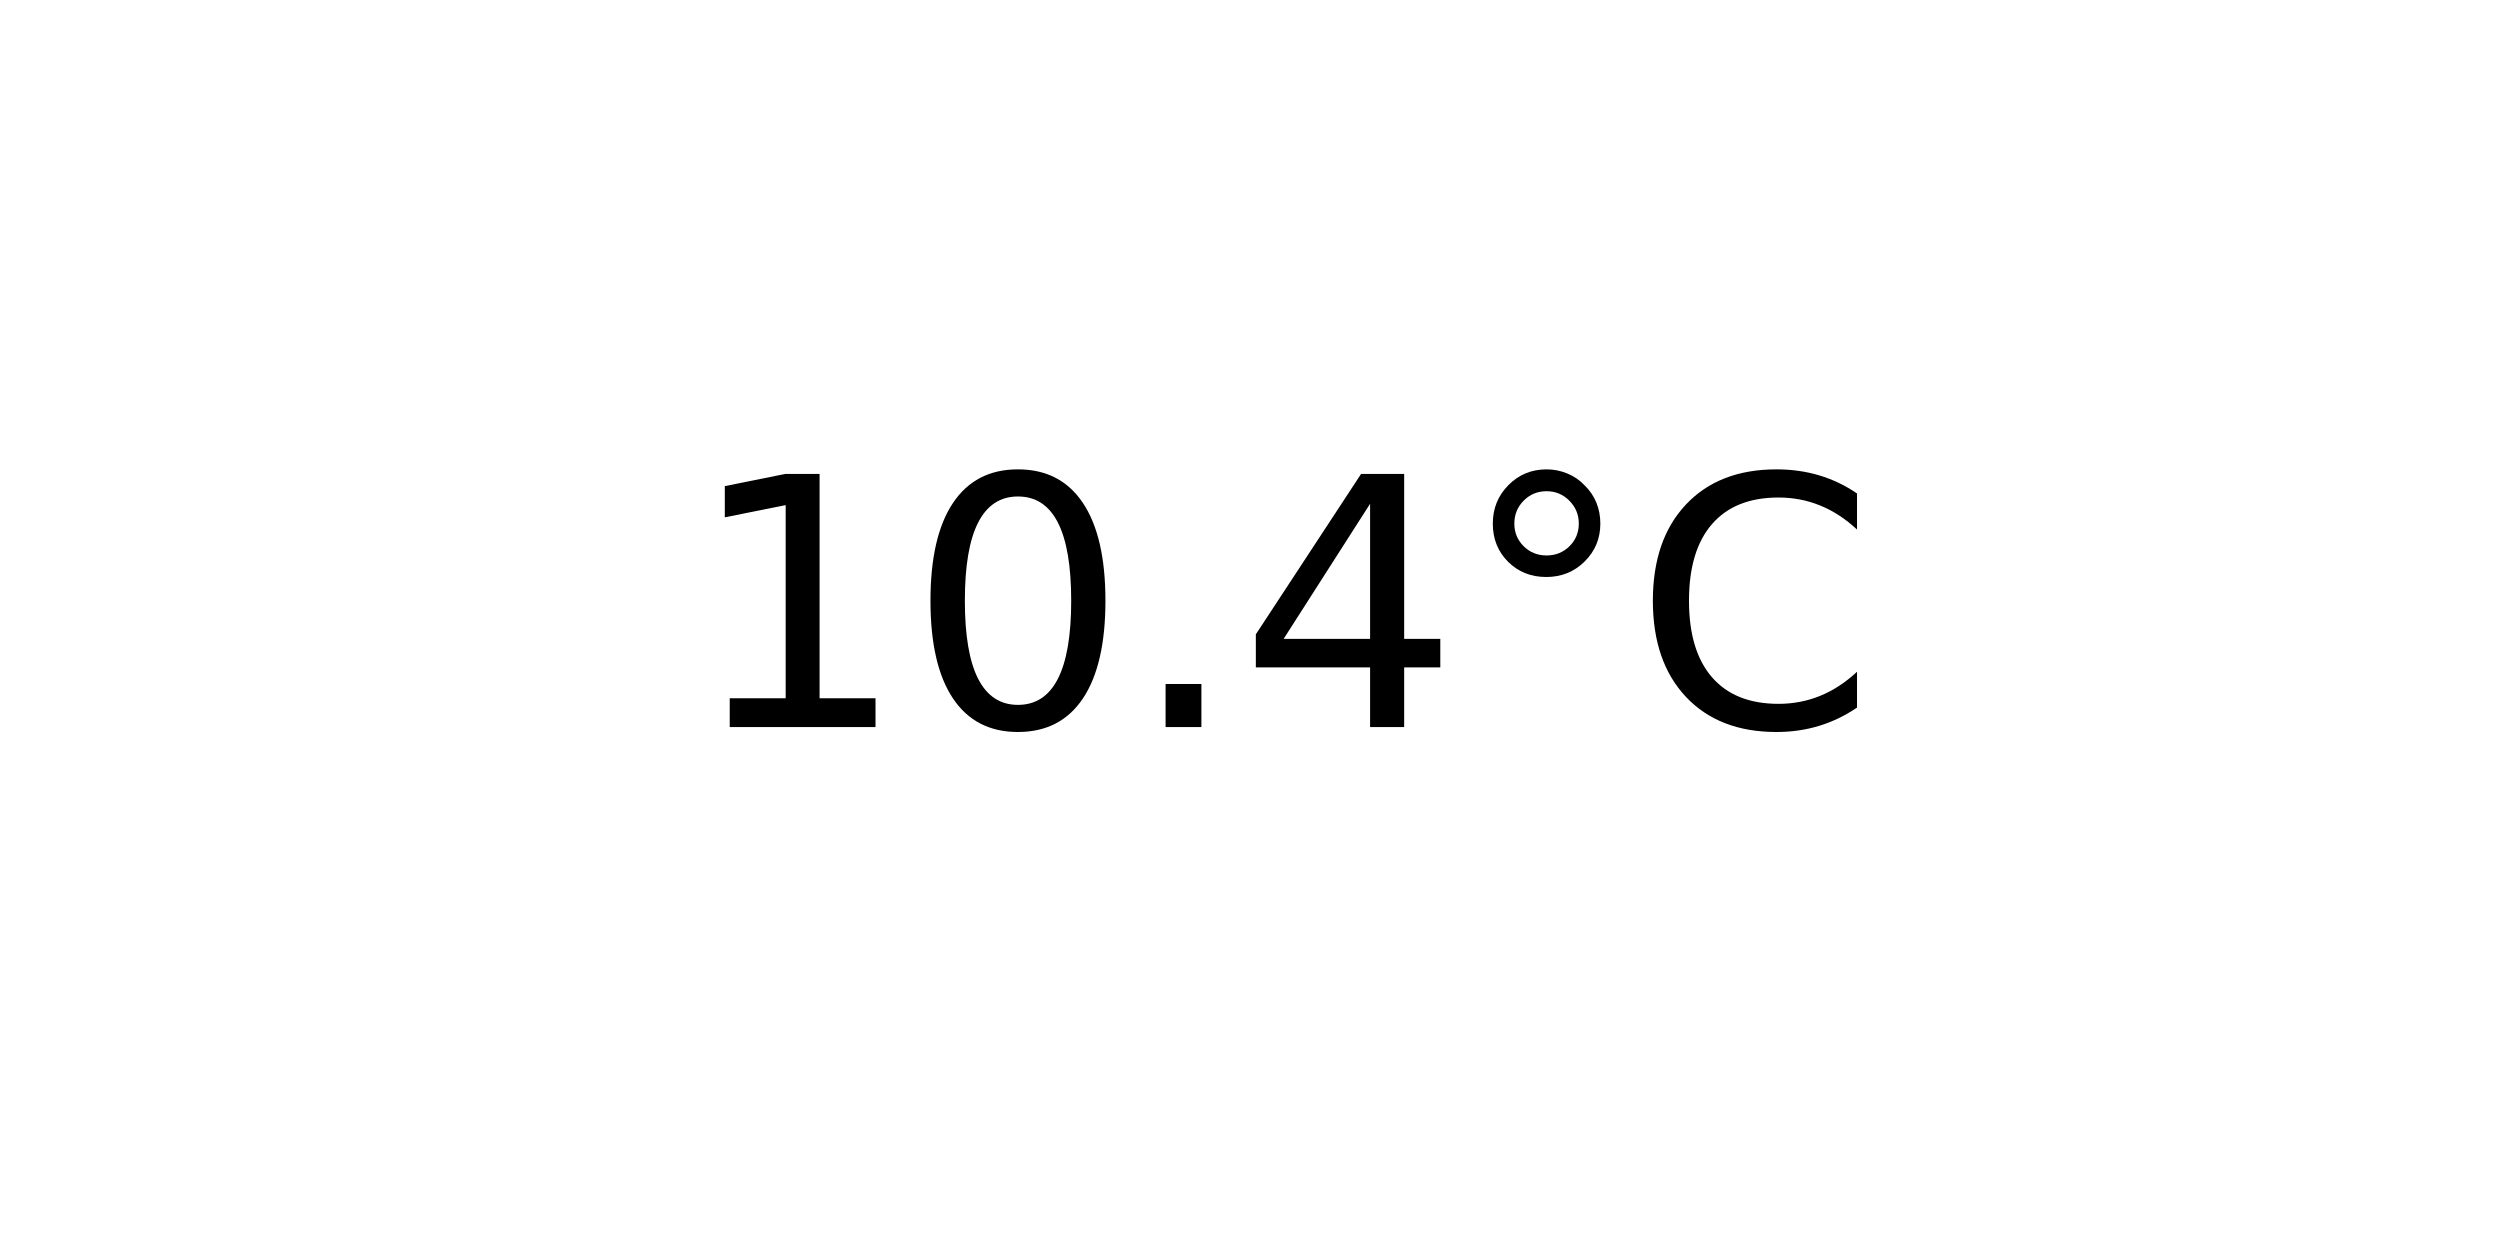
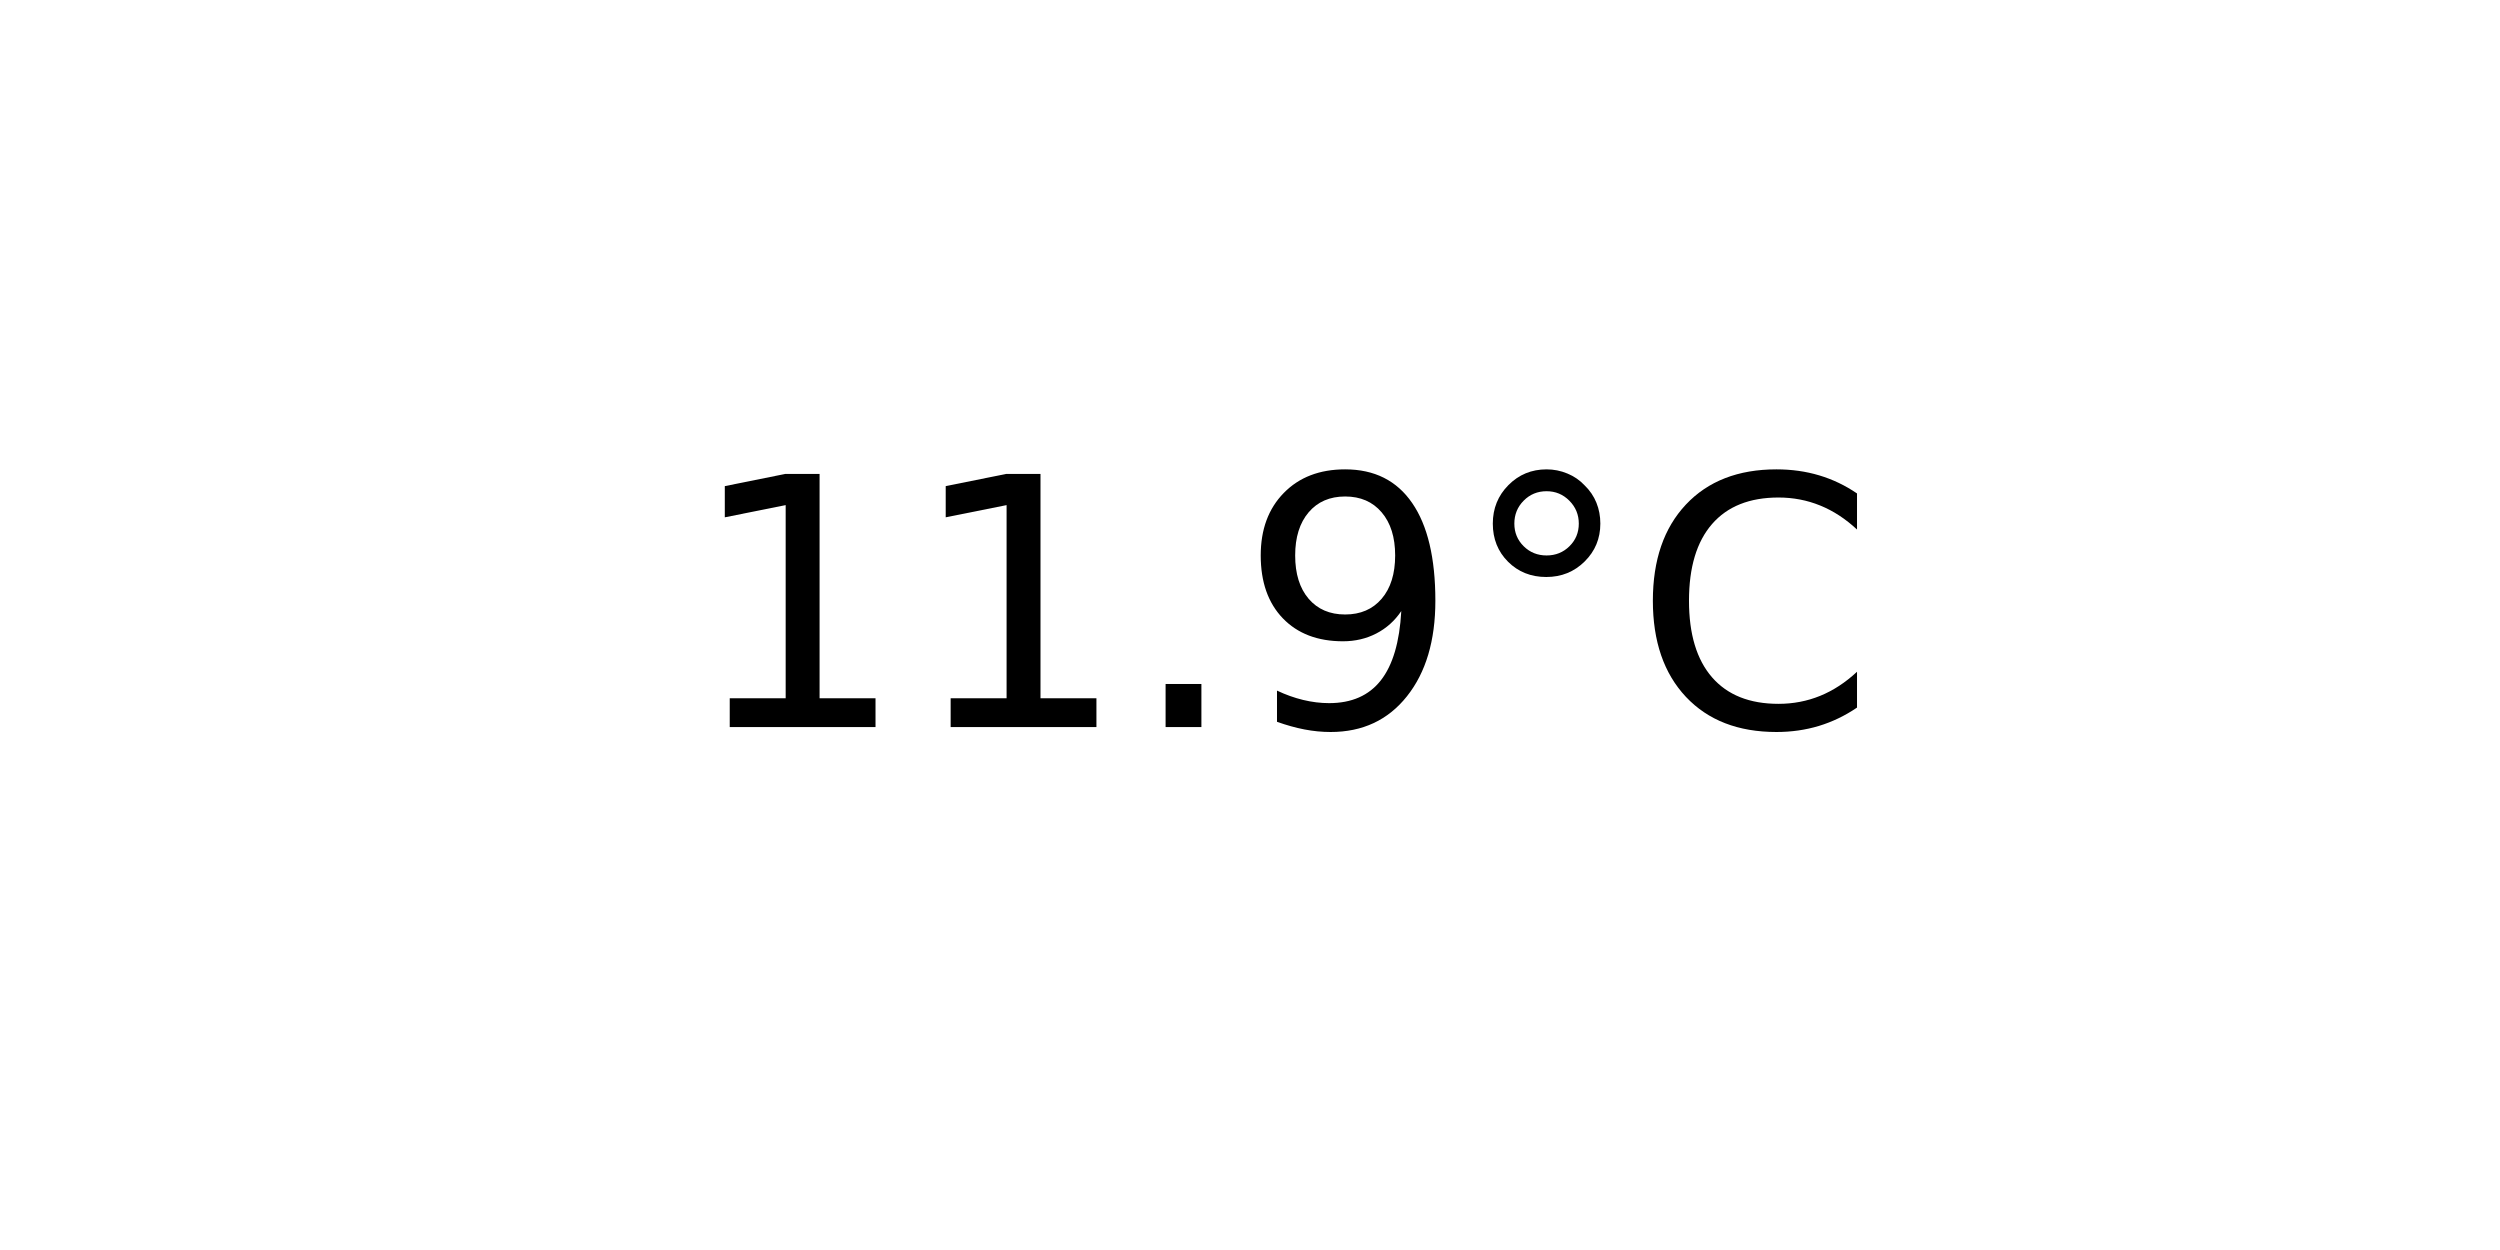
<svg xmlns="http://www.w3.org/2000/svg" xmlns:xlink="http://www.w3.org/1999/xlink" width="72pt" height="36pt" viewBox="0 0 72 36" version="1.1">
  <defs>
    <style type="text/css">*{stroke-linejoin: round; stroke-linecap: butt}</style>
  </defs>
  <g id="figure_1">
    <g id="axes_1">
      <g id="text_1">
        <g transform="translate(19.77578 20.93937) scale(0.1 -0.1)">
          <defs>
            <path id="DejaVuSans-31" d="M 794 531  L 1825 531  L 1825 4091  L 703 3866  L 703 4441  L 1819 4666  L 2450 4666  L 2450 531  L 3481 531  L 3481 0  L 794 0  L 794 531  z " transform="scale(0.015625)" />
-             <path id="DejaVuSans-30" d="M 2034 4250  Q 1547 4250 1301 3770  Q 1056 3291 1056 2328  Q 1056 1369 1301 889  Q 1547 409 2034 409  Q 2525 409 2770 889  Q 3016 1369 3016 2328  Q 3016 3291 2770 3770  Q 2525 4250 2034 4250  z M 2034 4750  Q 2819 4750 3233 4129  Q 3647 3509 3647 2328  Q 3647 1150 3233 529  Q 2819 -91 2034 -91  Q 1250 -91 836 529  Q 422 1150 422 2328  Q 422 3509 836 4129  Q 1250 4750 2034 4750  z " transform="scale(0.015625)" />
            <path id="DejaVuSans-2e" d="M 684 794  L 1344 794  L 1344 0  L 684 0  L 684 794  z " transform="scale(0.015625)" />
-             <path id="DejaVuSans-34" d="M 2419 4116  L 825 1625  L 2419 1625  L 2419 4116  z M 2253 4666  L 3047 4666  L 3047 1625  L 3713 1625  L 3713 1100  L 3047 1100  L 3047 0  L 2419 0  L 2419 1100  L 313 1100  L 313 1709  L 2253 4666  z " transform="scale(0.015625)" />
+             <path id="DejaVuSans-39" d="M 703 97  L 703 672  Q 941 559 1184 500  Q 1428 441 1663 441  Q 2288 441 2617 861  Q 2947 1281 2994 2138  Q 2813 1869 2534 1725  Q 2256 1581 1919 1581  Q 1219 1581 811 2004  Q 403 2428 403 3163  Q 403 3881 828 4315  Q 1253 4750 1959 4750  Q 2769 4750 3195 4129  Q 3622 3509 3622 2328  Q 3622 1225 3098 567  Q 2575 -91 1691 -91  Q 1453 -91 1209 -44  Q 966 3 703 97  z M 1959 2075  Q 2384 2075 2632 2365  Q 2881 2656 2881 3163  Q 2881 3666 2632 3958  Q 2384 4250 1959 4250  Q 1534 4250 1286 3958  Q 1038 3666 1038 3163  Q 1038 2656 1286 2365  Q 1534 2075 1959 2075  z " transform="scale(0.015625)" />
            <path id="DejaVuSans-b0" d="M 1600 4347  Q 1350 4347 1178 4173  Q 1006 4000 1006 3750  Q 1006 3503 1178 3333  Q 1350 3163 1600 3163  Q 1850 3163 2022 3333  Q 2194 3503 2194 3750  Q 2194 3997 2020 4172  Q 1847 4347 1600 4347  z M 1600 4750  Q 1800 4750 1984 4673  Q 2169 4597 2303 4453  Q 2447 4313 2519 4134  Q 2591 3956 2591 3750  Q 2591 3338 2302 3052  Q 2013 2766 1594 2766  Q 1172 2766 890 3047  Q 609 3328 609 3750  Q 609 4169 896 4459  Q 1184 4750 1600 4750  z " transform="scale(0.015625)" />
            <path id="DejaVuSans-43" d="M 4122 4306  L 4122 3641  Q 3803 3938 3442 4084  Q 3081 4231 2675 4231  Q 1875 4231 1450 3742  Q 1025 3253 1025 2328  Q 1025 1406 1450 917  Q 1875 428 2675 428  Q 3081 428 3442 575  Q 3803 722 4122 1019  L 4122 359  Q 3791 134 3420 21  Q 3050 -91 2638 -91  Q 1578 -91 968 557  Q 359 1206 359 2328  Q 359 3453 968 4101  Q 1578 4750 2638 4750  Q 3056 4750 3426 4639  Q 3797 4528 4122 4306  z " transform="scale(0.015625)" />
          </defs>
          <use xlink:href="#DejaVuSans-31" />
-           <use xlink:href="#DejaVuSans-30" x="63.623" />
+           <use xlink:href="#DejaVuSans-31" x="63.623" />
          <use xlink:href="#DejaVuSans-2e" x="127.246" />
-           <use xlink:href="#DejaVuSans-34" x="159.033" />
+           <use xlink:href="#DejaVuSans-39" x="159.033" />
          <use xlink:href="#DejaVuSans-b0" x="222.656" />
          <use xlink:href="#DejaVuSans-43" x="272.656" />
        </g>
      </g>
    </g>
  </g>
</svg>
